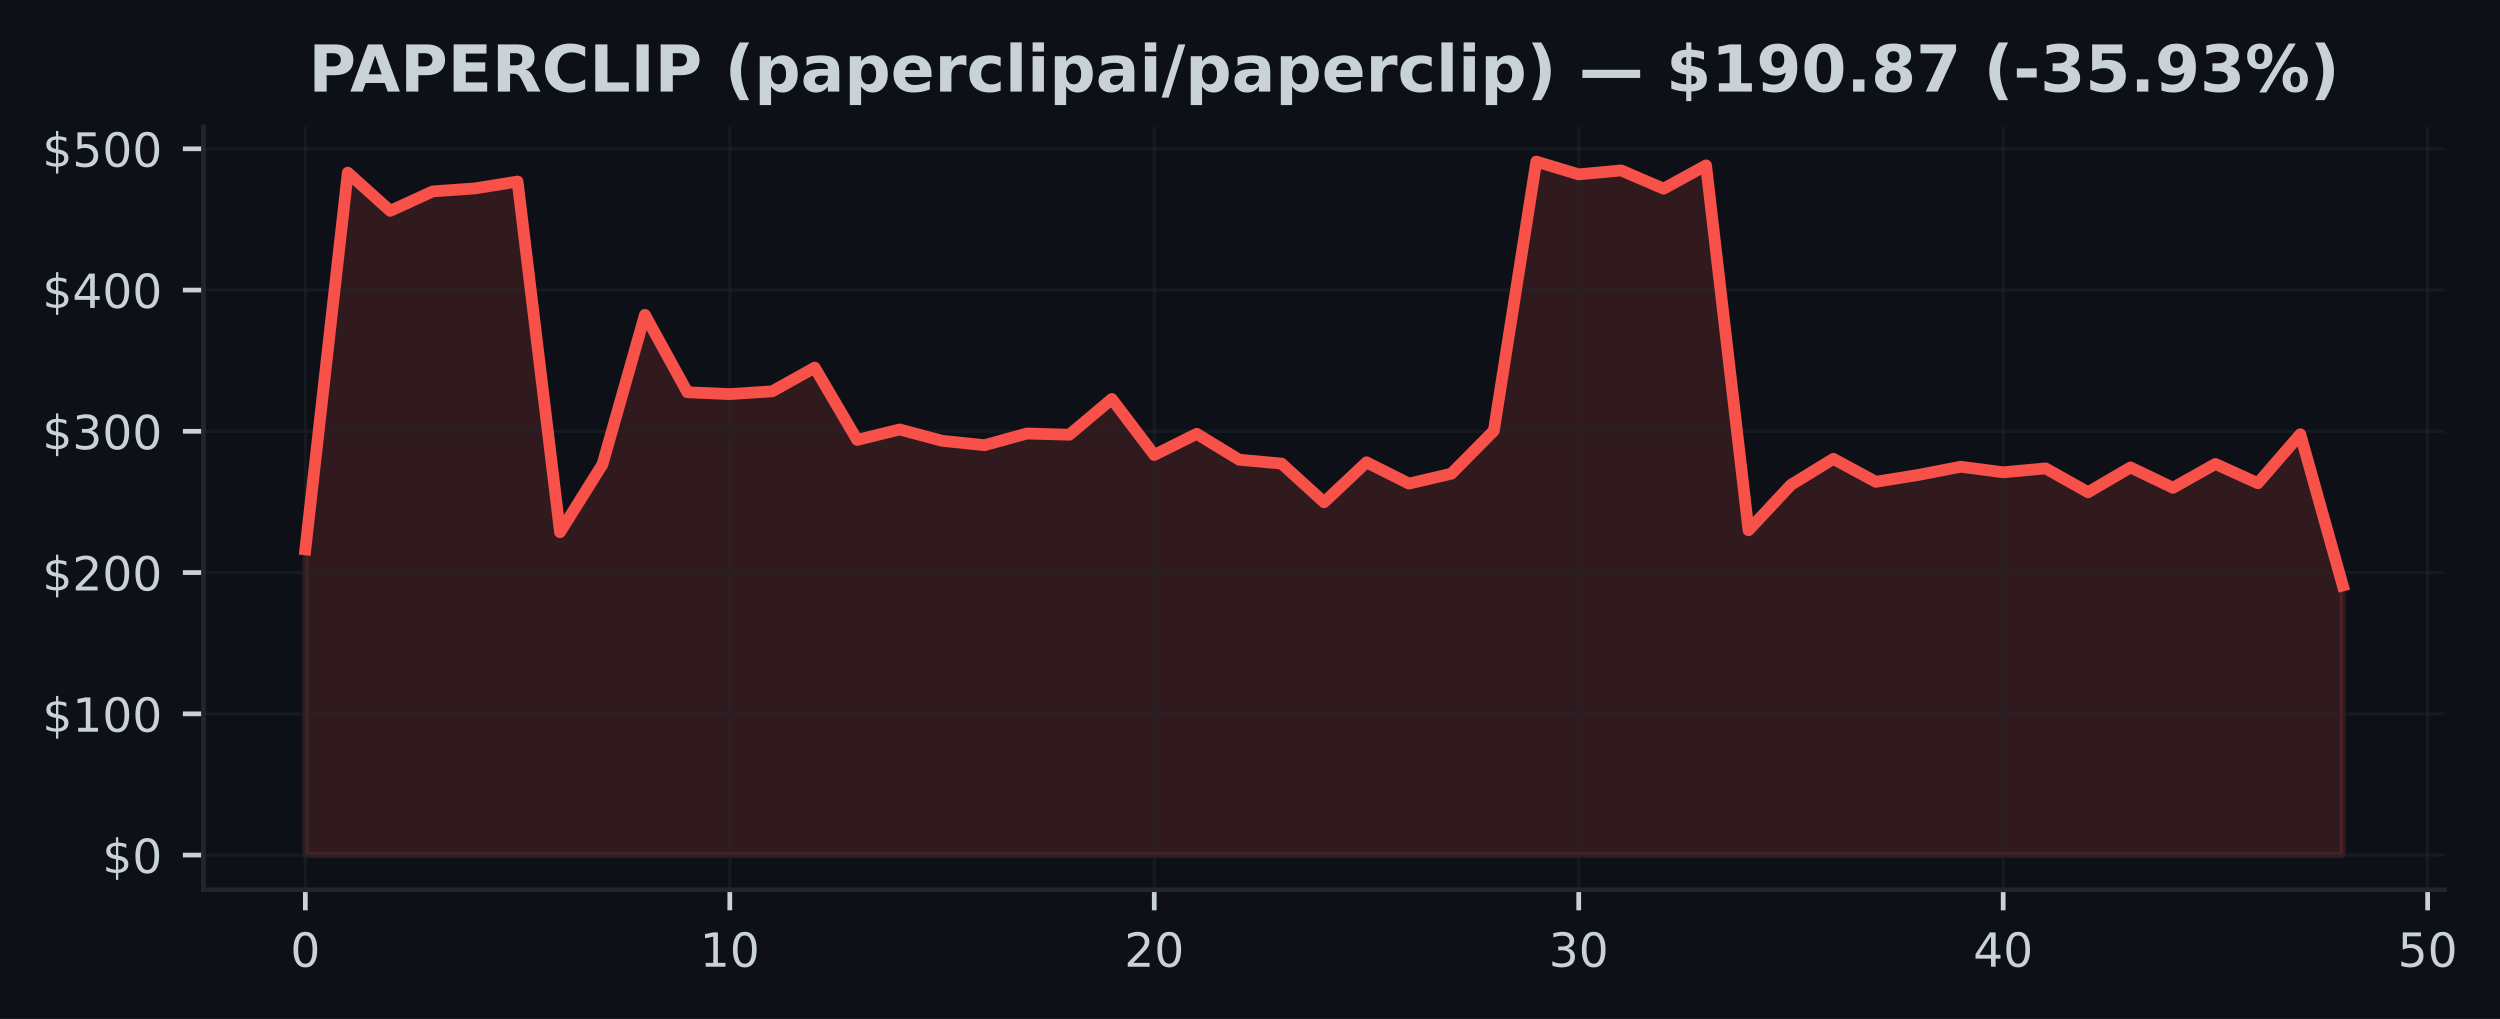
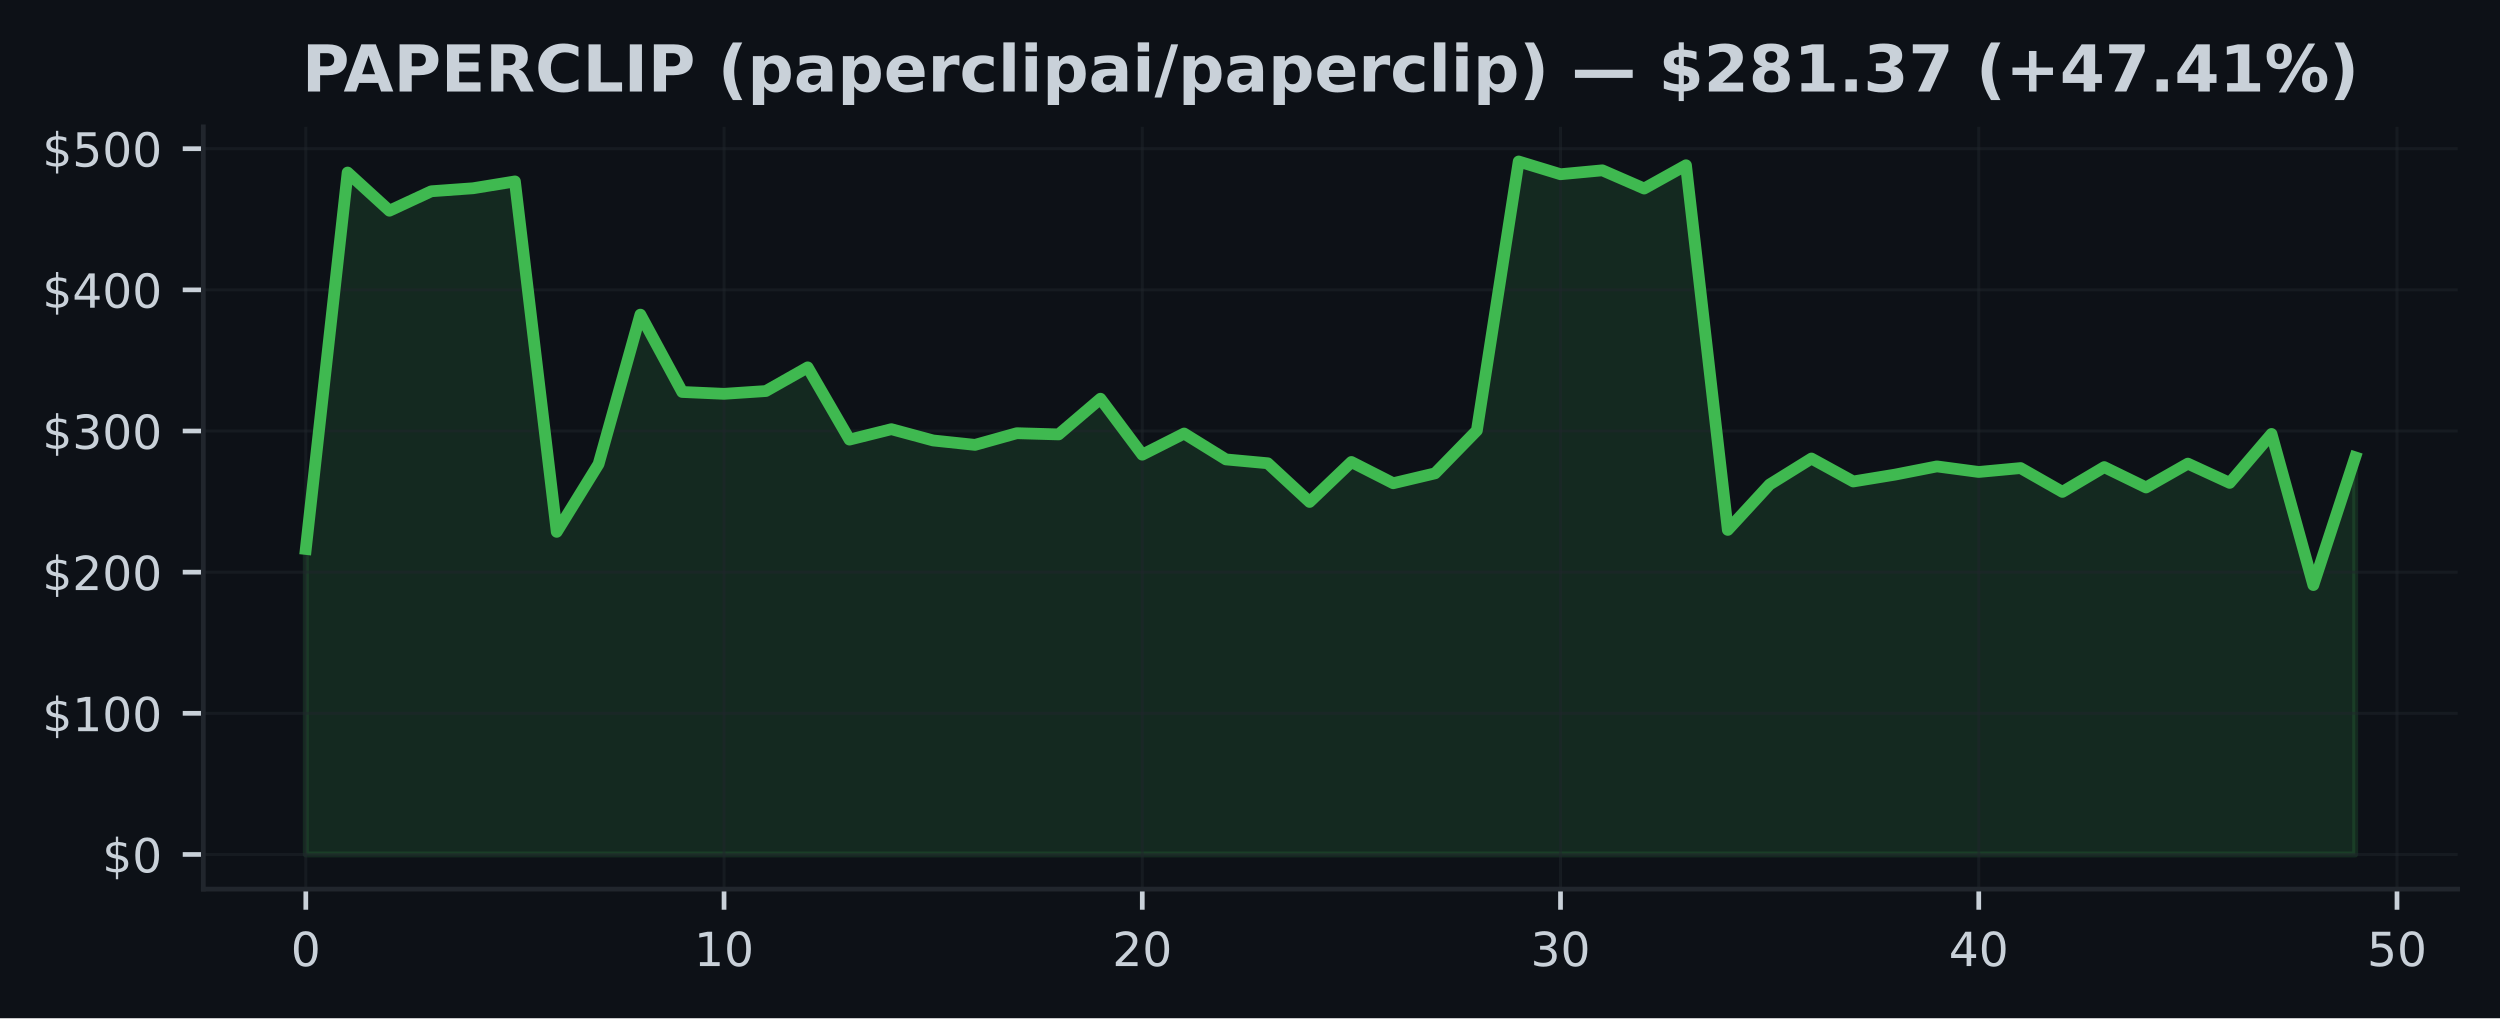
- <svg xmlns="http://www.w3.org/2000/svg" xmlns:xlink="http://www.w3.org/1999/xlink" width="424.613pt" height="173.061pt" viewBox="0 0 424.613 173.061" version="1.1">
+ <svg xmlns="http://www.w3.org/2000/svg" xmlns:xlink="http://www.w3.org/1999/xlink" width="424.91pt" height="173.061pt" viewBox="0 0 424.91 173.061" version="1.1">
  <defs>
    <style type="text/css">*{stroke-linejoin: round; stroke-linecap: butt}</style>
  </defs>
  <g id="figure_1">
    <g id="patch_1">
-       <path d="M 0 173.061  L 424.613 173.061  L 424.613 0  L 0 0  z " style="fill: #0d1117" />
+       <path d="M 0 173.061  L 424.91 173.061  L 424.91 0  L 0 0  z " style="fill: #0d1117" />
    </g>
    <g id="axes_1">
      <g id="patch_2">
-         <path d="M 34.56 151.118  L 415.206 151.118  L 415.206 21.558  L 34.56 21.558  z " style="fill: #0d1117" />
+         <path d="M 34.56 151.118  L 417.71 151.118  L 417.71 21.558  L 34.56 21.558  z " style="fill: #0d1117" />
      </g>
      <g id="FillBetweenPolyCollection_1">
        <defs>
-           <path id="m966c6025d4" d="M 51.862 -27.832  L 51.862 -79.755  L 59.071 -143.735  L 66.281 -137.248  L 73.49 -140.551  L 80.699 -141.065  L 87.908 -142.226  L 95.117 -82.668  L 102.327 -94.189  L 109.536 -119.583  L 116.745 -106.441  L 123.954 -106.124  L 131.163 -106.599  L 138.373 -110.622  L 145.582 -98.344  L 152.791 -100.117  L 160 -98.197  L 167.209 -97.447  L 174.419 -99.433  L 181.628 -99.227  L 188.837 -105.292  L 196.046 -95.784  L 203.256 -99.378  L 210.465 -94.978  L 217.674 -94.323  L 224.883 -87.749  L 232.092 -94.541  L 239.302 -90.926  L 246.511 -92.61  L 253.72 -99.894  L 260.929 -145.613  L 268.138 -143.447  L 275.348 -144.112  L 282.557 -141.017  L 289.766 -144.97  L 296.975 -82.997  L 304.185 -90.712  L 311.394 -95.129  L 318.603 -91.228  L 325.812 -92.394  L 333.021 -93.79  L 340.231 -92.843  L 347.44 -93.505  L 354.649 -89.457  L 361.858 -93.67  L 369.067 -90.211  L 376.277 -94.26  L 383.486 -90.988  L 390.695 -99.303  L 397.904 -73.623  L 397.904 -27.832  L 397.904 -27.832  L 390.695 -27.832  L 383.486 -27.832  L 376.277 -27.832  L 369.067 -27.832  L 361.858 -27.832  L 354.649 -27.832  L 347.44 -27.832  L 340.231 -27.832  L 333.021 -27.832  L 325.812 -27.832  L 318.603 -27.832  L 311.394 -27.832  L 304.185 -27.832  L 296.975 -27.832  L 289.766 -27.832  L 282.557 -27.832  L 275.348 -27.832  L 268.138 -27.832  L 260.929 -27.832  L 253.72 -27.832  L 246.511 -27.832  L 239.302 -27.832  L 232.092 -27.832  L 224.883 -27.832  L 217.674 -27.832  L 210.465 -27.832  L 203.256 -27.832  L 196.046 -27.832  L 188.837 -27.832  L 181.628 -27.832  L 174.419 -27.832  L 167.209 -27.832  L 160 -27.832  L 152.791 -27.832  L 145.582 -27.832  L 138.373 -27.832  L 131.163 -27.832  L 123.954 -27.832  L 116.745 -27.832  L 109.536 -27.832  L 102.327 -27.832  L 95.117 -27.832  L 87.908 -27.832  L 80.699 -27.832  L 73.49 -27.832  L 66.281 -27.832  L 59.071 -27.832  L 51.862 -27.832  z " style="stroke: #f85149; stroke-opacity: 0.15" />
+           <path id="m4f2804ff7e" d="M 51.976 -27.832  L 51.976 -79.755  L 59.084 -143.735  L 66.193 -137.248  L 73.302 -140.551  L 80.41 -141.065  L 87.519 -142.226  L 94.627 -82.668  L 101.736 -94.189  L 108.844 -119.583  L 115.953 -106.441  L 123.061 -106.124  L 130.17 -106.599  L 137.278 -110.622  L 144.387 -98.344  L 151.495 -100.117  L 158.604 -98.197  L 165.712 -97.447  L 172.821 -99.433  L 179.93 -99.227  L 187.038 -105.292  L 194.147 -95.784  L 201.255 -99.378  L 208.364 -94.978  L 215.472 -94.323  L 222.581 -87.749  L 229.689 -94.541  L 236.798 -90.926  L 243.906 -92.61  L 251.015 -99.894  L 258.123 -145.613  L 265.232 -143.447  L 272.34 -144.112  L 279.449 -141.017  L 286.558 -144.97  L 293.666 -82.997  L 300.775 -90.712  L 307.883 -95.129  L 314.992 -91.228  L 322.1 -92.394  L 329.209 -93.79  L 336.317 -92.843  L 343.426 -93.505  L 350.534 -89.457  L 357.643 -93.67  L 364.751 -90.211  L 371.86 -94.26  L 378.968 -90.988  L 386.077 -99.303  L 393.186 -73.623  L 400.294 -95.335  L 400.294 -27.832  L 400.294 -27.832  L 393.186 -27.832  L 386.077 -27.832  L 378.968 -27.832  L 371.86 -27.832  L 364.751 -27.832  L 357.643 -27.832  L 350.534 -27.832  L 343.426 -27.832  L 336.317 -27.832  L 329.209 -27.832  L 322.1 -27.832  L 314.992 -27.832  L 307.883 -27.832  L 300.775 -27.832  L 293.666 -27.832  L 286.558 -27.832  L 279.449 -27.832  L 272.34 -27.832  L 265.232 -27.832  L 258.123 -27.832  L 251.015 -27.832  L 243.906 -27.832  L 236.798 -27.832  L 229.689 -27.832  L 222.581 -27.832  L 215.472 -27.832  L 208.364 -27.832  L 201.255 -27.832  L 194.147 -27.832  L 187.038 -27.832  L 179.93 -27.832  L 172.821 -27.832  L 165.712 -27.832  L 158.604 -27.832  L 151.495 -27.832  L 144.387 -27.832  L 137.278 -27.832  L 130.17 -27.832  L 123.061 -27.832  L 115.953 -27.832  L 108.844 -27.832  L 101.736 -27.832  L 94.627 -27.832  L 87.519 -27.832  L 80.41 -27.832  L 73.302 -27.832  L 66.193 -27.832  L 59.084 -27.832  L 51.976 -27.832  z " style="stroke: #3fb950; stroke-opacity: 0.15" />
        </defs>
-         <g clip-path="url(#pfb5d129d1a)">
-           <use xlink:href="#m966c6025d4" x="0" y="173.061" style="fill: #f85149; fill-opacity: 0.15; stroke: #f85149; stroke-opacity: 0.15" />
+         <g clip-path="url(#pb2655ed223)">
+           <use xlink:href="#m4f2804ff7e" x="0" y="173.061" style="fill: #3fb950; fill-opacity: 0.15; stroke: #3fb950; stroke-opacity: 0.15" />
        </g>
      </g>
      <g id="matplotlib.axis_1">
        <g id="xtick_1">
          <g id="line2d_1">
-             <path d="M 51.862 151.118  L 51.862 21.558  " clip-path="url(#pfb5d129d1a)" style="fill: none; stroke: #21262d; stroke-opacity: 0.5; stroke-width: 0.5; stroke-linecap: square" />
+             <path d="M 51.976 151.118  L 51.976 21.558  " clip-path="url(#pb2655ed223)" style="fill: none; stroke: #21262d; stroke-opacity: 0.5; stroke-width: 0.5; stroke-linecap: square" />
          </g>
          <g id="line2d_2">
            <defs>
-               <path id="mb75a167c8a" d="M 0 0  L 0 3.5  " style="stroke: #c9d1d9; stroke-width: 0.8" />
+               <path id="m8bf87934ea" d="M 0 0  L 0 3.5  " style="stroke: #c9d1d9; stroke-width: 0.8" />
            </defs>
            <g>
-               <use xlink:href="#mb75a167c8a" x="51.862" y="151.118" style="fill: #c9d1d9; stroke: #c9d1d9; stroke-width: 0.8" />
+               <use xlink:href="#m8bf87934ea" x="51.976" y="151.118" style="fill: #c9d1d9; stroke: #c9d1d9; stroke-width: 0.8" />
            </g>
          </g>
          <g id="text_1">
-             <g style="fill: #c9d1d9" transform="translate(49.31711 164.197) scale(0.08 -0.08)">
+             <g style="fill: #c9d1d9" transform="translate(49.43091 164.197) scale(0.08 -0.08)">
              <defs>
                <path id="DejaVuSans-30" d="M 2034 4250  Q 1547 4250 1301 3770  Q 1056 3291 1056 2328  Q 1056 1369 1301 889  Q 1547 409 2034 409  Q 2525 409 2770 889  Q 3016 1369 3016 2328  Q 3016 3291 2770 3770  Q 2525 4250 2034 4250  z M 2034 4750  Q 2819 4750 3233 4129  Q 3647 3509 3647 2328  Q 3647 1150 3233 529  Q 2819 -91 2034 -91  Q 1250 -91 836 529  Q 422 1150 422 2328  Q 422 3509 836 4129  Q 1250 4750 2034 4750  z " transform="scale(0.015625)" />
              </defs>
              <use xlink:href="#DejaVuSans-30" />
            </g>
          </g>
        </g>
        <g id="xtick_2">
          <g id="line2d_3">
-             <path d="M 123.954 151.118  L 123.954 21.558  " clip-path="url(#pfb5d129d1a)" style="fill: none; stroke: #21262d; stroke-opacity: 0.5; stroke-width: 0.5; stroke-linecap: square" />
+             <path d="M 123.061 151.118  L 123.061 21.558  " clip-path="url(#pb2655ed223)" style="fill: none; stroke: #21262d; stroke-opacity: 0.5; stroke-width: 0.5; stroke-linecap: square" />
          </g>
          <g id="line2d_4">
            <g>
-               <use xlink:href="#mb75a167c8a" x="123.954" y="151.118" style="fill: #c9d1d9; stroke: #c9d1d9; stroke-width: 0.8" />
+               <use xlink:href="#m8bf87934ea" x="123.061" y="151.118" style="fill: #c9d1d9; stroke: #c9d1d9; stroke-width: 0.8" />
            </g>
          </g>
          <g id="text_2">
-             <g style="fill: #c9d1d9" transform="translate(118.8642 164.197) scale(0.08 -0.08)">
+             <g style="fill: #c9d1d9" transform="translate(117.9713 164.197) scale(0.08 -0.08)">
              <defs>
                <path id="DejaVuSans-31" d="M 794 531  L 1825 531  L 1825 4091  L 703 3866  L 703 4441  L 1819 4666  L 2450 4666  L 2450 531  L 3481 531  L 3481 0  L 794 0  L 794 531  z " transform="scale(0.015625)" />
              </defs>
              <use xlink:href="#DejaVuSans-31" />
              <use xlink:href="#DejaVuSans-30" transform="translate(63.62305 0)" />
            </g>
          </g>
        </g>
        <g id="xtick_3">
          <g id="line2d_5">
-             <path d="M 196.046 151.118  L 196.046 21.558  " clip-path="url(#pfb5d129d1a)" style="fill: none; stroke: #21262d; stroke-opacity: 0.5; stroke-width: 0.5; stroke-linecap: square" />
+             <path d="M 194.147 151.118  L 194.147 21.558  " clip-path="url(#pb2655ed223)" style="fill: none; stroke: #21262d; stroke-opacity: 0.5; stroke-width: 0.5; stroke-linecap: square" />
          </g>
          <g id="line2d_6">
            <g>
-               <use xlink:href="#mb75a167c8a" x="196.046" y="151.118" style="fill: #c9d1d9; stroke: #c9d1d9; stroke-width: 0.8" />
+               <use xlink:href="#m8bf87934ea" x="194.147" y="151.118" style="fill: #c9d1d9; stroke: #c9d1d9; stroke-width: 0.8" />
            </g>
          </g>
          <g id="text_3">
-             <g style="fill: #c9d1d9" transform="translate(190.9563 164.197) scale(0.08 -0.08)">
+             <g style="fill: #c9d1d9" transform="translate(189.0566 164.197) scale(0.08 -0.08)">
              <defs>
                <path id="DejaVuSans-32" d="M 1228 531  L 3431 531  L 3431 0  L 469 0  L 469 531  Q 828 903 1448 1529  Q 2069 2156 2228 2338  Q 2531 2678 2651 2914  Q 2772 3150 2772 3378  Q 2772 3750 2511 3984  Q 2250 4219 1831 4219  Q 1534 4219 1204 4116  Q 875 4013 500 3803  L 500 4441  Q 881 4594 1212 4672  Q 1544 4750 1819 4750  Q 2544 4750 2975 4387  Q 3406 4025 3406 3419  Q 3406 3131 3298 2873  Q 3191 2616 2906 2266  Q 2828 2175 2409 1742  Q 1991 1309 1228 531  z " transform="scale(0.015625)" />
              </defs>
              <use xlink:href="#DejaVuSans-32" />
              <use xlink:href="#DejaVuSans-30" transform="translate(63.62305 0)" />
            </g>
          </g>
        </g>
        <g id="xtick_4">
          <g id="line2d_7">
-             <path d="M 268.138 151.118  L 268.138 21.558  " clip-path="url(#pfb5d129d1a)" style="fill: none; stroke: #21262d; stroke-opacity: 0.5; stroke-width: 0.5; stroke-linecap: square" />
+             <path d="M 265.232 151.118  L 265.232 21.558  " clip-path="url(#pb2655ed223)" style="fill: none; stroke: #21262d; stroke-opacity: 0.5; stroke-width: 0.5; stroke-linecap: square" />
          </g>
          <g id="line2d_8">
            <g>
-               <use xlink:href="#mb75a167c8a" x="268.138" y="151.118" style="fill: #c9d1d9; stroke: #c9d1d9; stroke-width: 0.8" />
+               <use xlink:href="#m8bf87934ea" x="265.232" y="151.118" style="fill: #c9d1d9; stroke: #c9d1d9; stroke-width: 0.8" />
            </g>
          </g>
          <g id="text_4">
-             <g style="fill: #c9d1d9" transform="translate(263.0485 164.197) scale(0.08 -0.08)">
+             <g style="fill: #c9d1d9" transform="translate(260.1419 164.197) scale(0.08 -0.08)">
              <defs>
                <path id="DejaVuSans-33" d="M 2597 2516  Q 3050 2419 3304 2112  Q 3559 1806 3559 1356  Q 3559 666 3084 287  Q 2609 -91 1734 -91  Q 1441 -91 1130 -33  Q 819 25 488 141  L 488 750  Q 750 597 1062 519  Q 1375 441 1716 441  Q 2309 441 2620 675  Q 2931 909 2931 1356  Q 2931 1769 2642 2001  Q 2353 2234 1838 2234  L 1294 2234  L 1294 2753  L 1863 2753  Q 2328 2753 2575 2939  Q 2822 3125 2822 3475  Q 2822 3834 2567 4026  Q 2313 4219 1838 4219  Q 1578 4219 1281 4162  Q 984 4106 628 3988  L 628 4550  Q 988 4650 1302 4700  Q 1616 4750 1894 4750  Q 2613 4750 3031 4423  Q 3450 4097 3450 3541  Q 3450 3153 3228 2886  Q 3006 2619 2597 2516  z " transform="scale(0.015625)" />
              </defs>
              <use xlink:href="#DejaVuSans-33" />
              <use xlink:href="#DejaVuSans-30" transform="translate(63.62305 0)" />
            </g>
          </g>
        </g>
        <g id="xtick_5">
          <g id="line2d_9">
-             <path d="M 340.231 151.118  L 340.231 21.558  " clip-path="url(#pfb5d129d1a)" style="fill: none; stroke: #21262d; stroke-opacity: 0.5; stroke-width: 0.5; stroke-linecap: square" />
+             <path d="M 336.317 151.118  L 336.317 21.558  " clip-path="url(#pb2655ed223)" style="fill: none; stroke: #21262d; stroke-opacity: 0.5; stroke-width: 0.5; stroke-linecap: square" />
          </g>
          <g id="line2d_10">
            <g>
-               <use xlink:href="#mb75a167c8a" x="340.231" y="151.118" style="fill: #c9d1d9; stroke: #c9d1d9; stroke-width: 0.8" />
+               <use xlink:href="#m8bf87934ea" x="336.317" y="151.118" style="fill: #c9d1d9; stroke: #c9d1d9; stroke-width: 0.8" />
            </g>
          </g>
          <g id="text_5">
-             <g style="fill: #c9d1d9" transform="translate(335.1406 164.197) scale(0.08 -0.08)">
+             <g style="fill: #c9d1d9" transform="translate(331.2273 164.197) scale(0.08 -0.08)">
              <defs>
                <path id="DejaVuSans-34" d="M 2419 4116  L 825 1625  L 2419 1625  L 2419 4116  z M 2253 4666  L 3047 4666  L 3047 1625  L 3713 1625  L 3713 1100  L 3047 1100  L 3047 0  L 2419 0  L 2419 1100  L 313 1100  L 313 1709  L 2253 4666  z " transform="scale(0.015625)" />
              </defs>
              <use xlink:href="#DejaVuSans-34" />
              <use xlink:href="#DejaVuSans-30" transform="translate(63.62305 0)" />
            </g>
          </g>
        </g>
        <g id="xtick_6">
          <g id="line2d_11">
-             <path d="M 412.323 151.118  L 412.323 21.558  " clip-path="url(#pfb5d129d1a)" style="fill: none; stroke: #21262d; stroke-opacity: 0.5; stroke-width: 0.5; stroke-linecap: square" />
+             <path d="M 407.403 151.118  L 407.403 21.558  " clip-path="url(#pb2655ed223)" style="fill: none; stroke: #21262d; stroke-opacity: 0.5; stroke-width: 0.5; stroke-linecap: square" />
          </g>
          <g id="line2d_12">
            <g>
-               <use xlink:href="#mb75a167c8a" x="412.323" y="151.118" style="fill: #c9d1d9; stroke: #c9d1d9; stroke-width: 0.8" />
+               <use xlink:href="#m8bf87934ea" x="407.403" y="151.118" style="fill: #c9d1d9; stroke: #c9d1d9; stroke-width: 0.8" />
            </g>
          </g>
          <g id="text_6">
-             <g style="fill: #c9d1d9" transform="translate(407.2327 164.197) scale(0.08 -0.08)">
+             <g style="fill: #c9d1d9" transform="translate(402.3126 164.197) scale(0.08 -0.08)">
              <defs>
                <path id="DejaVuSans-35" d="M 691 4666  L 3169 4666  L 3169 4134  L 1269 4134  L 1269 2991  Q 1406 3038 1543 3061  Q 1681 3084 1819 3084  Q 2600 3084 3056 2656  Q 3513 2228 3513 1497  Q 3513 744 3044 326  Q 2575 -91 1722 -91  Q 1428 -91 1123 -41  Q 819 9 494 109  L 494 744  Q 775 591 1075 516  Q 1375 441 1709 441  Q 2250 441 2565 725  Q 2881 1009 2881 1497  Q 2881 1984 2565 2268  Q 2250 2553 1709 2553  Q 1456 2553 1204 2497  Q 953 2441 691 2322  L 691 4666  z " transform="scale(0.015625)" />
              </defs>
              <use xlink:href="#DejaVuSans-35" />
              <use xlink:href="#DejaVuSans-30" transform="translate(63.62305 0)" />
            </g>
          </g>
        </g>
      </g>
      <g id="matplotlib.axis_2">
        <g id="ytick_1">
          <g id="line2d_13">
-             <path d="M 34.56 145.229  L 415.206 145.229  " clip-path="url(#pfb5d129d1a)" style="fill: none; stroke: #21262d; stroke-opacity: 0.5; stroke-width: 0.5; stroke-linecap: square" />
+             <path d="M 34.56 145.229  L 417.71 145.229  " clip-path="url(#pb2655ed223)" style="fill: none; stroke: #21262d; stroke-opacity: 0.5; stroke-width: 0.5; stroke-linecap: square" />
          </g>
          <g id="line2d_14">
            <defs>
-               <path id="m96ee3c5d6a" d="M 0 0  L -3.5 0  " style="stroke: #c9d1d9; stroke-width: 0.8" />
+               <path id="m2e1b222f80" d="M 0 0  L -3.5 0  " style="stroke: #c9d1d9; stroke-width: 0.8" />
            </defs>
            <g>
-               <use xlink:href="#m96ee3c5d6a" x="34.56" y="145.229" style="fill: #c9d1d9; stroke: #c9d1d9; stroke-width: 0.8" />
+               <use xlink:href="#m2e1b222f80" x="34.56" y="145.229" style="fill: #c9d1d9; stroke: #c9d1d9; stroke-width: 0.8" />
            </g>
          </g>
          <g id="text_7">
            <g style="fill: #c9d1d9" transform="translate(17.38 148.2686) scale(0.08 -0.08)">
              <defs>
                <path id="DejaVuSans-24" d="M 2163 -941  L 1850 -941  L 1847 0  Q 1519 6 1191 76  Q 863 147 531 288  L 531 850  Q 850 650 1176 548  Q 1503 447 1850 444  L 1850 1869  Q 1159 1981 845 2250  Q 531 2519 531 2988  Q 531 3497 872 3790  Q 1213 4084 1850 4128  L 1850 4863  L 2163 4863  L 2163 4138  Q 2453 4125 2725 4076  Q 2997 4028 3256 3944  L 3256 3397  Q 2997 3528 2723 3600  Q 2450 3672 2163 3684  L 2163 2350  Q 2872 2241 3206 1959  Q 3541 1678 3541 1191  Q 3541 663 3186 358  Q 2831 53 2163 6  L 2163 -941  z M 1850 2406  L 1850 3688  Q 1488 3647 1297 3481  Q 1106 3316 1106 3041  Q 1106 2772 1282 2622  Q 1459 2472 1850 2406  z M 2163 1806  L 2163 453  Q 2559 506 2761 678  Q 2963 850 2963 1131  Q 2963 1406 2770 1568  Q 2578 1731 2163 1806  z " transform="scale(0.015625)" />
              </defs>
              <use xlink:href="#DejaVuSans-24" />
              <use xlink:href="#DejaVuSans-30" transform="translate(63.62305 0)" />
            </g>
          </g>
        </g>
        <g id="ytick_2">
          <g id="line2d_15">
-             <path d="M 34.56 121.238  L 415.206 121.238  " clip-path="url(#pfb5d129d1a)" style="fill: none; stroke: #21262d; stroke-opacity: 0.5; stroke-width: 0.5; stroke-linecap: square" />
+             <path d="M 34.56 121.238  L 417.71 121.238  " clip-path="url(#pb2655ed223)" style="fill: none; stroke: #21262d; stroke-opacity: 0.5; stroke-width: 0.5; stroke-linecap: square" />
          </g>
          <g id="line2d_16">
            <g>
-               <use xlink:href="#m96ee3c5d6a" x="34.56" y="121.238" style="fill: #c9d1d9; stroke: #c9d1d9; stroke-width: 0.8" />
+               <use xlink:href="#m2e1b222f80" x="34.56" y="121.238" style="fill: #c9d1d9; stroke: #c9d1d9; stroke-width: 0.8" />
            </g>
          </g>
          <g id="text_8">
            <g style="fill: #c9d1d9" transform="translate(7.2 124.2775) scale(0.08 -0.08)">
              <use xlink:href="#DejaVuSans-24" />
              <use xlink:href="#DejaVuSans-31" transform="translate(63.62305 0)" />
              <use xlink:href="#DejaVuSans-30" transform="translate(127.2461 0)" />
              <use xlink:href="#DejaVuSans-30" transform="translate(190.8691 0)" />
            </g>
          </g>
        </g>
        <g id="ytick_3">
          <g id="line2d_17">
-             <path d="M 34.56 97.247  L 415.206 97.247  " clip-path="url(#pfb5d129d1a)" style="fill: none; stroke: #21262d; stroke-opacity: 0.5; stroke-width: 0.5; stroke-linecap: square" />
+             <path d="M 34.56 97.247  L 417.71 97.247  " clip-path="url(#pb2655ed223)" style="fill: none; stroke: #21262d; stroke-opacity: 0.5; stroke-width: 0.5; stroke-linecap: square" />
          </g>
          <g id="line2d_18">
            <g>
-               <use xlink:href="#m96ee3c5d6a" x="34.56" y="97.247" style="fill: #c9d1d9; stroke: #c9d1d9; stroke-width: 0.8" />
+               <use xlink:href="#m2e1b222f80" x="34.56" y="97.247" style="fill: #c9d1d9; stroke: #c9d1d9; stroke-width: 0.8" />
            </g>
          </g>
          <g id="text_9">
            <g style="fill: #c9d1d9" transform="translate(7.2 100.2864) scale(0.08 -0.08)">
              <use xlink:href="#DejaVuSans-24" />
              <use xlink:href="#DejaVuSans-32" transform="translate(63.62305 0)" />
              <use xlink:href="#DejaVuSans-30" transform="translate(127.2461 0)" />
              <use xlink:href="#DejaVuSans-30" transform="translate(190.8691 0)" />
            </g>
          </g>
        </g>
        <g id="ytick_4">
          <g id="line2d_19">
-             <path d="M 34.56 73.256  L 415.206 73.256  " clip-path="url(#pfb5d129d1a)" style="fill: none; stroke: #21262d; stroke-opacity: 0.5; stroke-width: 0.5; stroke-linecap: square" />
+             <path d="M 34.56 73.256  L 417.71 73.256  " clip-path="url(#pb2655ed223)" style="fill: none; stroke: #21262d; stroke-opacity: 0.5; stroke-width: 0.5; stroke-linecap: square" />
          </g>
          <g id="line2d_20">
            <g>
-               <use xlink:href="#m96ee3c5d6a" x="34.56" y="73.256" style="fill: #c9d1d9; stroke: #c9d1d9; stroke-width: 0.8" />
+               <use xlink:href="#m2e1b222f80" x="34.56" y="73.256" style="fill: #c9d1d9; stroke: #c9d1d9; stroke-width: 0.8" />
            </g>
          </g>
          <g id="text_10">
            <g style="fill: #c9d1d9" transform="translate(7.2 76.29532) scale(0.08 -0.08)">
              <use xlink:href="#DejaVuSans-24" />
              <use xlink:href="#DejaVuSans-33" transform="translate(63.62305 0)" />
              <use xlink:href="#DejaVuSans-30" transform="translate(127.2461 0)" />
              <use xlink:href="#DejaVuSans-30" transform="translate(190.8691 0)" />
            </g>
          </g>
        </g>
        <g id="ytick_5">
          <g id="line2d_21">
-             <path d="M 34.56 49.265  L 415.206 49.265  " clip-path="url(#pfb5d129d1a)" style="fill: none; stroke: #21262d; stroke-opacity: 0.5; stroke-width: 0.5; stroke-linecap: square" />
+             <path d="M 34.56 49.265  L 417.71 49.265  " clip-path="url(#pb2655ed223)" style="fill: none; stroke: #21262d; stroke-opacity: 0.5; stroke-width: 0.5; stroke-linecap: square" />
          </g>
          <g id="line2d_22">
            <g>
-               <use xlink:href="#m96ee3c5d6a" x="34.56" y="49.265" style="fill: #c9d1d9; stroke: #c9d1d9; stroke-width: 0.8" />
+               <use xlink:href="#m2e1b222f80" x="34.56" y="49.265" style="fill: #c9d1d9; stroke: #c9d1d9; stroke-width: 0.8" />
            </g>
          </g>
          <g id="text_11">
            <g style="fill: #c9d1d9" transform="translate(7.2 52.30424) scale(0.08 -0.08)">
              <use xlink:href="#DejaVuSans-24" />
              <use xlink:href="#DejaVuSans-34" transform="translate(63.62305 0)" />
              <use xlink:href="#DejaVuSans-30" transform="translate(127.2461 0)" />
              <use xlink:href="#DejaVuSans-30" transform="translate(190.8691 0)" />
            </g>
          </g>
        </g>
        <g id="ytick_6">
          <g id="line2d_23">
-             <path d="M 34.56 25.274  L 415.206 25.274  " clip-path="url(#pfb5d129d1a)" style="fill: none; stroke: #21262d; stroke-opacity: 0.5; stroke-width: 0.5; stroke-linecap: square" />
+             <path d="M 34.56 25.274  L 417.71 25.274  " clip-path="url(#pb2655ed223)" style="fill: none; stroke: #21262d; stroke-opacity: 0.5; stroke-width: 0.5; stroke-linecap: square" />
          </g>
          <g id="line2d_24">
            <g>
-               <use xlink:href="#m96ee3c5d6a" x="34.56" y="25.274" style="fill: #c9d1d9; stroke: #c9d1d9; stroke-width: 0.8" />
+               <use xlink:href="#m2e1b222f80" x="34.56" y="25.274" style="fill: #c9d1d9; stroke: #c9d1d9; stroke-width: 0.8" />
            </g>
          </g>
          <g id="text_12">
            <g style="fill: #c9d1d9" transform="translate(7.2 28.31315) scale(0.08 -0.08)">
              <use xlink:href="#DejaVuSans-24" />
              <use xlink:href="#DejaVuSans-35" transform="translate(63.62305 0)" />
              <use xlink:href="#DejaVuSans-30" transform="translate(127.2461 0)" />
              <use xlink:href="#DejaVuSans-30" transform="translate(190.8691 0)" />
            </g>
          </g>
        </g>
      </g>
      <g id="line2d_25">
-         <path d="M 51.862 93.305  L 59.071 29.326  L 66.281 35.813  L 73.49 32.509  L 80.699 31.996  L 87.908 30.835  L 95.117 90.393  L 102.327 78.872  L 109.536 53.478  L 116.745 66.62  L 123.954 66.937  L 131.163 66.462  L 138.373 62.438  L 145.582 74.717  L 152.791 72.944  L 160 74.863  L 167.209 75.614  L 174.419 73.628  L 181.628 73.834  L 188.837 67.769  L 196.046 77.277  L 203.256 73.683  L 210.465 78.083  L 217.674 78.738  L 224.883 85.311  L 232.092 78.52  L 239.302 82.135  L 246.511 80.451  L 253.72 73.167  L 260.929 27.447  L 268.138 29.614  L 275.348 28.949  L 282.557 32.044  L 289.766 28.09  L 296.975 90.064  L 304.185 82.349  L 311.394 77.932  L 318.603 81.833  L 325.812 80.667  L 333.021 79.271  L 340.231 80.218  L 347.44 79.556  L 354.649 83.603  L 361.858 79.39  L 369.067 82.85  L 376.277 78.8  L 383.486 82.073  L 390.695 73.757  L 397.904 99.437  " clip-path="url(#pfb5d129d1a)" style="fill: none; stroke: #f85149; stroke-width: 2; stroke-linecap: square" />
+         <path d="M 51.976 93.305  L 59.084 29.326  L 66.193 35.813  L 73.302 32.509  L 80.41 31.996  L 87.519 30.835  L 94.627 90.393  L 101.736 78.872  L 108.844 53.478  L 115.953 66.62  L 123.061 66.937  L 130.17 66.462  L 137.278 62.438  L 144.387 74.717  L 151.495 72.944  L 158.604 74.863  L 165.712 75.614  L 172.821 73.628  L 179.93 73.834  L 187.038 67.769  L 194.147 77.277  L 201.255 73.683  L 208.364 78.083  L 215.472 78.738  L 222.581 85.311  L 229.689 78.52  L 236.798 82.135  L 243.906 80.451  L 251.015 73.167  L 258.123 27.447  L 265.232 29.614  L 272.34 28.949  L 279.449 32.044  L 286.558 28.09  L 293.666 90.064  L 300.775 82.349  L 307.883 77.932  L 314.992 81.833  L 322.1 80.667  L 329.209 79.271  L 336.317 80.218  L 343.426 79.556  L 350.534 83.603  L 357.643 79.39  L 364.751 82.85  L 371.86 78.8  L 378.968 82.073  L 386.077 73.757  L 393.186 99.437  L 400.294 77.725  " clip-path="url(#pb2655ed223)" style="fill: none; stroke: #3fb950; stroke-width: 2; stroke-linecap: square" />
      </g>
      <g id="patch_3">
        <path d="M 34.56 151.118  L 34.56 21.558  " style="fill: none; stroke: #21262d; stroke-width: 0.8; stroke-linejoin: miter; stroke-linecap: square" />
      </g>
      <g id="patch_4">
-         <path d="M 34.56 151.118  L 415.206 151.118  " style="fill: none; stroke: #21262d; stroke-width: 0.8; stroke-linejoin: miter; stroke-linecap: square" />
+         <path d="M 34.56 151.118  L 417.71 151.118  " style="fill: none; stroke: #21262d; stroke-width: 0.8; stroke-linejoin: miter; stroke-linecap: square" />
      </g>
      <g id="text_13">
-         <g style="fill: #c9d1d9" transform="translate(52.40318 15.55828) scale(0.11 -0.11)">
+         <g style="fill: #c9d1d9" transform="translate(51.32867 15.55828) scale(0.11 -0.11)">
          <defs>
            <path id="DejaVuSans-Bold-50" d="M 588 4666  L 2584 4666  Q 3475 4666 3951 4270  Q 4428 3875 4428 3144  Q 4428 2409 3951 2014  Q 3475 1619 2584 1619  L 1791 1619  L 1791 0  L 588 0  L 588 4666  z M 1791 3794  L 1791 2491  L 2456 2491  Q 2806 2491 2997 2661  Q 3188 2831 3188 3144  Q 3188 3456 2997 3625  Q 2806 3794 2456 3794  L 1791 3794  z " transform="scale(0.015625)" />
            <path id="DejaVuSans-Bold-41" d="M 3419 850  L 1538 850  L 1241 0  L 31 0  L 1759 4666  L 3194 4666  L 4922 0  L 3713 0  L 3419 850  z M 1838 1716  L 3116 1716  L 2478 3572  L 1838 1716  z " transform="scale(0.015625)" />
            <path id="DejaVuSans-Bold-45" d="M 588 4666  L 3834 4666  L 3834 3756  L 1791 3756  L 1791 2888  L 3713 2888  L 3713 1978  L 1791 1978  L 1791 909  L 3903 909  L 3903 0  L 588 0  L 588 4666  z " transform="scale(0.015625)" />
            <path id="DejaVuSans-Bold-52" d="M 2297 2597  Q 2675 2597 2839 2737  Q 3003 2878 3003 3200  Q 3003 3519 2839 3656  Q 2675 3794 2297 3794  L 1791 3794  L 1791 2597  L 2297 2597  z M 1791 1766  L 1791 0  L 588 0  L 588 4666  L 2425 4666  Q 3347 4666 3776 4356  Q 4206 4047 4206 3378  Q 4206 2916 3982 2619  Q 3759 2322 3309 2181  Q 3556 2125 3751 1926  Q 3947 1728 4147 1325  L 4800 0  L 3519 0  L 2950 1159  Q 2778 1509 2601 1637  Q 2425 1766 2131 1766  L 1791 1766  z " transform="scale(0.015625)" />
            <path id="DejaVuSans-Bold-43" d="M 4288 256  Q 3956 84 3597 -3  Q 3238 -91 2847 -91  Q 1681 -91 1000 561  Q 319 1213 319 2328  Q 319 3447 1000 4098  Q 1681 4750 2847 4750  Q 3238 4750 3597 4662  Q 3956 4575 4288 4403  L 4288 3438  Q 3953 3666 3628 3772  Q 3303 3878 2944 3878  Q 2300 3878 1931 3465  Q 1563 3053 1563 2328  Q 1563 1606 1931 1193  Q 2300 781 2944 781  Q 3303 781 3628 887  Q 3953 994 4288 1222  L 4288 256  z " transform="scale(0.015625)" />
            <path id="DejaVuSans-Bold-4c" d="M 588 4666  L 1791 4666  L 1791 909  L 3903 909  L 3903 0  L 588 0  L 588 4666  z " transform="scale(0.015625)" />
            <path id="DejaVuSans-Bold-49" d="M 588 4666  L 1791 4666  L 1791 0  L 588 0  L 588 4666  z " transform="scale(0.015625)" />
            <path id="DejaVuSans-Bold-20" transform="scale(0.015625)" />
            <path id="DejaVuSans-Bold-28" d="M 2413 -844  L 1484 -844  Q 1006 -72 778 623  Q 550 1319 550 2003  Q 550 2688 779 3389  Q 1009 4091 1484 4856  L 2413 4856  Q 2013 4116 1813 3408  Q 1613 2700 1613 2009  Q 1613 1319 1811 609  Q 2009 -100 2413 -844  z " transform="scale(0.015625)" />
            <path id="DejaVuSans-Bold-70" d="M 1656 506  L 1656 -1331  L 538 -1331  L 538 3500  L 1656 3500  L 1656 2988  Q 1888 3294 2169 3439  Q 2450 3584 2816 3584  Q 3463 3584 3878 3070  Q 4294 2556 4294 1747  Q 4294 938 3878 423  Q 3463 -91 2816 -91  Q 2450 -91 2169 54  Q 1888 200 1656 506  z M 2400 2772  Q 2041 2772 1848 2508  Q 1656 2244 1656 1747  Q 1656 1250 1848 986  Q 2041 722 2400 722  Q 2759 722 2948 984  Q 3138 1247 3138 1747  Q 3138 2247 2948 2509  Q 2759 2772 2400 2772  z " transform="scale(0.015625)" />
            <path id="DejaVuSans-Bold-61" d="M 2106 1575  Q 1756 1575 1579 1456  Q 1403 1338 1403 1106  Q 1403 894 1545 773  Q 1688 653 1941 653  Q 2256 653 2472 879  Q 2688 1106 2688 1447  L 2688 1575  L 2106 1575  z M 3816 1997  L 3816 0  L 2688 0  L 2688 519  Q 2463 200 2181 54  Q 1900 -91 1497 -91  Q 953 -91 614 226  Q 275 544 275 1050  Q 275 1666 698 1953  Q 1122 2241 2028 2241  L 2688 2241  L 2688 2328  Q 2688 2594 2478 2717  Q 2269 2841 1825 2841  Q 1466 2841 1156 2769  Q 847 2697 581 2553  L 581 3406  Q 941 3494 1303 3539  Q 1666 3584 2028 3584  Q 2975 3584 3395 3211  Q 3816 2838 3816 1997  z " transform="scale(0.015625)" />
            <path id="DejaVuSans-Bold-65" d="M 4031 1759  L 4031 1441  L 1416 1441  Q 1456 1047 1700 850  Q 1944 653 2381 653  Q 2734 653 3104 758  Q 3475 863 3866 1075  L 3866 213  Q 3469 63 3072 -14  Q 2675 -91 2278 -91  Q 1328 -91 801 392  Q 275 875 275 1747  Q 275 2603 792 3093  Q 1309 3584 2216 3584  Q 3041 3584 3536 3087  Q 4031 2591 4031 1759  z M 2881 2131  Q 2881 2450 2695 2645  Q 2509 2841 2209 2841  Q 1884 2841 1681 2658  Q 1478 2475 1428 2131  L 2881 2131  z " transform="scale(0.015625)" />
            <path id="DejaVuSans-Bold-72" d="M 3138 2547  Q 2991 2616 2845 2648  Q 2700 2681 2553 2681  Q 2122 2681 1889 2404  Q 1656 2128 1656 1613  L 1656 0  L 538 0  L 538 3500  L 1656 3500  L 1656 2925  Q 1872 3269 2151 3426  Q 2431 3584 2822 3584  Q 2878 3584 2943 3579  Q 3009 3575 3134 3559  L 3138 2547  z " transform="scale(0.015625)" />
            <path id="DejaVuSans-Bold-63" d="M 3366 3391  L 3366 2478  Q 3138 2634 2908 2709  Q 2678 2784 2431 2784  Q 1963 2784 1702 2511  Q 1441 2238 1441 1747  Q 1441 1256 1702 982  Q 1963 709 2431 709  Q 2694 709 2930 787  Q 3166 866 3366 1019  L 3366 103  Q 3103 6 2833 -42  Q 2563 -91 2291 -91  Q 1344 -91 809 395  Q 275 881 275 1747  Q 275 2613 809 3098  Q 1344 3584 2291 3584  Q 2566 3584 2833 3536  Q 3100 3488 3366 3391  z " transform="scale(0.015625)" />
            <path id="DejaVuSans-Bold-6c" d="M 538 4863  L 1656 4863  L 1656 0  L 538 0  L 538 4863  z " transform="scale(0.015625)" />
            <path id="DejaVuSans-Bold-69" d="M 538 3500  L 1656 3500  L 1656 0  L 538 0  L 538 3500  z M 538 4863  L 1656 4863  L 1656 3950  L 538 3950  L 538 4863  z " transform="scale(0.015625)" />
            <path id="DejaVuSans-Bold-2f" d="M 1644 4666  L 2338 4666  L 691 -594  L 0 -594  L 1644 4666  z " transform="scale(0.015625)" />
            <path id="DejaVuSans-Bold-29" d="M 513 -844  Q 913 -100 1113 609  Q 1313 1319 1313 2009  Q 1313 2700 1113 3408  Q 913 4116 513 4856  L 1441 4856  Q 1916 4091 2145 3389  Q 2375 2688 2375 2003  Q 2375 1319 2147 623  Q 1919 -72 1441 -844  L 513 -844  z " transform="scale(0.015625)" />
            <path id="DejaVuSans-Bold-2014" d="M 344 2156  L 6056 2156  L 6056 1350  L 344 1350  L 344 2156  z " transform="scale(0.015625)" />
            <path id="DejaVuSans-Bold-24" d="M 2484 -941  L 1978 -941  L 1975 0  Q 1584 16 1218 87  Q 853 159 506 288  L 506 1106  Q 866 922 1233 823  Q 1600 725 1978 713  L 1978 1684  L 1875 1703  Q 1128 1834 814 2115  Q 500 2397 500 2925  Q 500 3484 883 3798  Q 1266 4113 1975 4141  L 1978 4863  L 2484 4863  L 2484 4153  Q 2797 4128 3109 4075  Q 3422 4022 3738 3938  L 3738 3144  Q 3425 3275 3112 3348  Q 2800 3422 2484 3438  L 2484 2541  L 2584 2522  Q 3378 2397 3698 2105  Q 4019 1813 4019 1241  Q 4019 666 3637 358  Q 3256 50 2484 6  L 2484 -941  z M 1978 2613  L 1978 3428  Q 1756 3416 1623 3308  Q 1491 3200 1491 3034  Q 1491 2850 1612 2745  Q 1734 2641 1978 2613  z M 2484 1594  L 2484 725  Q 2756 728 2892 831  Q 3028 934 3028 1141  Q 3028 1353 2903 1458  Q 2778 1563 2484 1594  z " transform="scale(0.015625)" />
+             <path id="DejaVuSans-Bold-32" d="M 1844 884  L 3897 884  L 3897 0  L 506 0  L 506 884  L 2209 2388  Q 2438 2594 2547 2791  Q 2656 2988 2656 3200  Q 2656 3528 2436 3728  Q 2216 3928 1850 3928  Q 1569 3928 1234 3808  Q 900 3688 519 3450  L 519 4475  Q 925 4609 1322 4679  Q 1719 4750 2100 4750  Q 2938 4750 3402 4381  Q 3866 4013 3866 3353  Q 3866 2972 3669 2642  Q 3472 2313 2841 1759  L 1844 884  z " transform="scale(0.015625)" />
+             <path id="DejaVuSans-Bold-38" d="M 2228 2088  Q 1891 2088 1709 1903  Q 1528 1719 1528 1375  Q 1528 1031 1709 848  Q 1891 666 2228 666  Q 2563 666 2741 848  Q 2919 1031 2919 1375  Q 2919 1722 2741 1905  Q 2563 2088 2228 2088  z M 1350 2484  Q 925 2613 709 2878  Q 494 3144 494 3541  Q 494 4131 934 4440  Q 1375 4750 2228 4750  Q 3075 4750 3515 4442  Q 3956 4134 3956 3541  Q 3956 3144 3739 2878  Q 3522 2613 3097 2484  Q 3572 2353 3814 2058  Q 4056 1763 4056 1313  Q 4056 619 3595 264  Q 3134 -91 2228 -91  Q 1319 -91 855 264  Q 391 619 391 1313  Q 391 1763 633 2058  Q 875 2353 1350 2484  z M 1631 3419  Q 1631 3141 1786 2991  Q 1941 2841 2228 2841  Q 2509 2841 2662 2991  Q 2816 3141 2816 3419  Q 2816 3697 2662 3845  Q 2509 3994 2228 3994  Q 1941 3994 1786 3844  Q 1631 3694 1631 3419  z " transform="scale(0.015625)" />
            <path id="DejaVuSans-Bold-31" d="M 750 831  L 1813 831  L 1813 3847  L 722 3622  L 722 4441  L 1806 4666  L 2950 4666  L 2950 831  L 4013 831  L 4013 0  L 750 0  L 750 831  z " transform="scale(0.015625)" />
-             <path id="DejaVuSans-Bold-39" d="M 641 103  L 641 966  Q 928 831 1190 764  Q 1453 697 1709 697  Q 2247 697 2547 995  Q 2847 1294 2900 1881  Q 2688 1725 2447 1647  Q 2206 1569 1925 1569  Q 1209 1569 770 1986  Q 331 2403 331 3084  Q 331 3838 820 4291  Q 1309 4744 2131 4744  Q 3044 4744 3544 4128  Q 4044 3513 4044 2388  Q 4044 1231 3459 570  Q 2875 -91 1856 -91  Q 1528 -91 1228 -42  Q 928 6 641 103  z M 2125 2350  Q 2441 2350 2600 2554  Q 2759 2759 2759 3169  Q 2759 3575 2600 3781  Q 2441 3988 2125 3988  Q 1809 3988 1650 3781  Q 1491 3575 1491 3169  Q 1491 2759 1650 2554  Q 1809 2350 2125 2350  z " transform="scale(0.015625)" />
-             <path id="DejaVuSans-Bold-30" d="M 2944 2338  Q 2944 3213 2780 3570  Q 2616 3928 2228 3928  Q 1841 3928 1675 3570  Q 1509 3213 1509 2338  Q 1509 1453 1675 1090  Q 1841 728 2228 728  Q 2613 728 2778 1090  Q 2944 1453 2944 2338  z M 4147 2328  Q 4147 1169 3647 539  Q 3147 -91 2228 -91  Q 1306 -91 806 539  Q 306 1169 306 2328  Q 306 3491 806 4120  Q 1306 4750 2228 4750  Q 3147 4750 3647 4120  Q 4147 3491 4147 2328  z " transform="scale(0.015625)" />
            <path id="DejaVuSans-Bold-2e" d="M 653 1209  L 1778 1209  L 1778 0  L 653 0  L 653 1209  z " transform="scale(0.015625)" />
-             <path id="DejaVuSans-Bold-38" d="M 2228 2088  Q 1891 2088 1709 1903  Q 1528 1719 1528 1375  Q 1528 1031 1709 848  Q 1891 666 2228 666  Q 2563 666 2741 848  Q 2919 1031 2919 1375  Q 2919 1722 2741 1905  Q 2563 2088 2228 2088  z M 1350 2484  Q 925 2613 709 2878  Q 494 3144 494 3541  Q 494 4131 934 4440  Q 1375 4750 2228 4750  Q 3075 4750 3515 4442  Q 3956 4134 3956 3541  Q 3956 3144 3739 2878  Q 3522 2613 3097 2484  Q 3572 2353 3814 2058  Q 4056 1763 4056 1313  Q 4056 619 3595 264  Q 3134 -91 2228 -91  Q 1319 -91 855 264  Q 391 619 391 1313  Q 391 1763 633 2058  Q 875 2353 1350 2484  z M 1631 3419  Q 1631 3141 1786 2991  Q 1941 2841 2228 2841  Q 2509 2841 2662 2991  Q 2816 3141 2816 3419  Q 2816 3697 2662 3845  Q 2509 3994 2228 3994  Q 1941 3994 1786 3844  Q 1631 3694 1631 3419  z " transform="scale(0.015625)" />
+             <path id="DejaVuSans-Bold-33" d="M 2981 2516  Q 3453 2394 3698 2092  Q 3944 1791 3944 1325  Q 3944 631 3412 270  Q 2881 -91 1863 -91  Q 1503 -91 1142 -33  Q 781 25 428 141  L 428 1069  Q 766 900 1098 814  Q 1431 728 1753 728  Q 2231 728 2486 893  Q 2741 1059 2741 1369  Q 2741 1688 2480 1852  Q 2219 2016 1709 2016  L 1228 2016  L 1228 2791  L 1734 2791  Q 2188 2791 2409 2933  Q 2631 3075 2631 3366  Q 2631 3634 2415 3781  Q 2200 3928 1806 3928  Q 1516 3928 1219 3862  Q 922 3797 628 3669  L 628 4550  Q 984 4650 1334 4700  Q 1684 4750 2022 4750  Q 2931 4750 3382 4451  Q 3834 4153 3834 3553  Q 3834 3144 3618 2883  Q 3403 2622 2981 2516  z " transform="scale(0.015625)" />
            <path id="DejaVuSans-Bold-37" d="M 428 4666  L 3944 4666  L 3944 3988  L 2125 0  L 953 0  L 2675 3781  L 428 3781  L 428 4666  z " transform="scale(0.015625)" />
-             <path id="DejaVuSans-Bold-2d" d="M 347 2297  L 2309 2297  L 2309 1388  L 347 1388  L 347 2297  z " transform="scale(0.015625)" />
-             <path id="DejaVuSans-Bold-33" d="M 2981 2516  Q 3453 2394 3698 2092  Q 3944 1791 3944 1325  Q 3944 631 3412 270  Q 2881 -91 1863 -91  Q 1503 -91 1142 -33  Q 781 25 428 141  L 428 1069  Q 766 900 1098 814  Q 1431 728 1753 728  Q 2231 728 2486 893  Q 2741 1059 2741 1369  Q 2741 1688 2480 1852  Q 2219 2016 1709 2016  L 1228 2016  L 1228 2791  L 1734 2791  Q 2188 2791 2409 2933  Q 2631 3075 2631 3366  Q 2631 3634 2415 3781  Q 2200 3928 1806 3928  Q 1516 3928 1219 3862  Q 922 3797 628 3669  L 628 4550  Q 984 4650 1334 4700  Q 1684 4750 2022 4750  Q 2931 4750 3382 4451  Q 3834 4153 3834 3553  Q 3834 3144 3618 2883  Q 3403 2622 2981 2516  z " transform="scale(0.015625)" />
-             <path id="DejaVuSans-Bold-35" d="M 678 4666  L 3669 4666  L 3669 3781  L 1638 3781  L 1638 3059  Q 1775 3097 1914 3117  Q 2053 3138 2203 3138  Q 3056 3138 3531 2711  Q 4006 2284 4006 1522  Q 4006 766 3489 337  Q 2972 -91 2053 -91  Q 1656 -91 1267 -14  Q 878 63 494 219  L 494 1166  Q 875 947 1217 837  Q 1559 728 1863 728  Q 2300 728 2551 942  Q 2803 1156 2803 1522  Q 2803 1891 2551 2103  Q 2300 2316 1863 2316  Q 1603 2316 1309 2248  Q 1016 2181 678 2041  L 678 4666  z " transform="scale(0.015625)" />
+             <path id="DejaVuSans-Bold-2b" d="M 3053 4013  L 3053 2375  L 4684 2375  L 4684 1638  L 3053 1638  L 3053 0  L 2309 0  L 2309 1638  L 678 1638  L 678 2375  L 2309 2375  L 2309 4013  L 3053 4013  z " transform="scale(0.015625)" />
+             <path id="DejaVuSans-Bold-34" d="M 2356 3675  L 1038 1722  L 2356 1722  L 2356 3675  z M 2156 4666  L 3494 4666  L 3494 1722  L 4159 1722  L 4159 850  L 3494 850  L 3494 0  L 2356 0  L 2356 850  L 288 850  L 288 1881  L 2156 4666  z " transform="scale(0.015625)" />
            <path id="DejaVuSans-Bold-25" d="M 4959 1925  Q 4738 1925 4616 1733  Q 4494 1541 4494 1184  Q 4494 825 4614 633  Q 4734 441 4959 441  Q 5184 441 5303 633  Q 5422 825 5422 1184  Q 5422 1541 5301 1733  Q 5181 1925 4959 1925  z M 4959 2450  Q 5541 2450 5875 2112  Q 6209 1775 6209 1184  Q 6209 594 5875 251  Q 5541 -91 4959 -91  Q 4378 -91 4042 251  Q 3706 594 3706 1184  Q 3706 1772 4042 2111  Q 4378 2450 4959 2450  z M 2094 -91  L 1403 -91  L 4319 4750  L 5013 4750  L 2094 -91  z M 1453 4750  Q 2034 4750 2367 4411  Q 2700 4072 2700 3481  Q 2700 2891 2367 2550  Q 2034 2209 1453 2209  Q 872 2209 539 2550  Q 206 2891 206 3481  Q 206 4072 539 4411  Q 872 4750 1453 4750  z M 1453 4225  Q 1228 4225 1106 4031  Q 984 3838 984 3481  Q 984 3122 1106 2926  Q 1228 2731 1453 2731  Q 1678 2731 1798 2926  Q 1919 3122 1919 3481  Q 1919 3838 1797 4031  Q 1675 4225 1453 4225  z " transform="scale(0.015625)" />
          </defs>
          <use xlink:href="#DejaVuSans-Bold-50" />
          <use xlink:href="#DejaVuSans-Bold-41" transform="translate(64.16602 0)" />
          <use xlink:href="#DejaVuSans-Bold-50" transform="translate(141.5586 0)" />
          <use xlink:href="#DejaVuSans-Bold-45" transform="translate(214.8496 0)" />
          <use xlink:href="#DejaVuSans-Bold-52" transform="translate(283.1602 0)" />
          <use xlink:href="#DejaVuSans-Bold-43" transform="translate(360.1621 0)" />
          <use xlink:href="#DejaVuSans-Bold-4c" transform="translate(433.5508 0)" />
          <use xlink:href="#DejaVuSans-Bold-49" transform="translate(497.2715 0)" />
          <use xlink:href="#DejaVuSans-Bold-50" transform="translate(534.4785 0)" />
          <use xlink:href="#DejaVuSans-Bold-20" transform="translate(607.7695 0)" />
          <use xlink:href="#DejaVuSans-Bold-28" transform="translate(642.584 0)" />
          <use xlink:href="#DejaVuSans-Bold-70" transform="translate(688.2871 0)" />
          <use xlink:href="#DejaVuSans-Bold-61" transform="translate(759.8691 0)" />
          <use xlink:href="#DejaVuSans-Bold-70" transform="translate(827.3496 0)" />
          <use xlink:href="#DejaVuSans-Bold-65" transform="translate(898.9316 0)" />
          <use xlink:href="#DejaVuSans-Bold-72" transform="translate(966.7539 0)" />
          <use xlink:href="#DejaVuSans-Bold-63" transform="translate(1016.07 0)" />
          <use xlink:href="#DejaVuSans-Bold-6c" transform="translate(1075.348 0)" />
          <use xlink:href="#DejaVuSans-Bold-69" transform="translate(1109.625 0)" />
          <use xlink:href="#DejaVuSans-Bold-70" transform="translate(1143.902 0)" />
          <use xlink:href="#DejaVuSans-Bold-61" transform="translate(1215.484 0)" />
          <use xlink:href="#DejaVuSans-Bold-69" transform="translate(1282.965 0)" />
          <use xlink:href="#DejaVuSans-Bold-2f" transform="translate(1317.242 0)" />
          <use xlink:href="#DejaVuSans-Bold-70" transform="translate(1353.766 0)" />
          <use xlink:href="#DejaVuSans-Bold-61" transform="translate(1425.348 0)" />
          <use xlink:href="#DejaVuSans-Bold-70" transform="translate(1492.828 0)" />
          <use xlink:href="#DejaVuSans-Bold-65" transform="translate(1564.41 0)" />
          <use xlink:href="#DejaVuSans-Bold-72" transform="translate(1632.232 0)" />
          <use xlink:href="#DejaVuSans-Bold-63" transform="translate(1681.549 0)" />
          <use xlink:href="#DejaVuSans-Bold-6c" transform="translate(1740.826 0)" />
          <use xlink:href="#DejaVuSans-Bold-69" transform="translate(1775.104 0)" />
          <use xlink:href="#DejaVuSans-Bold-70" transform="translate(1809.381 0)" />
          <use xlink:href="#DejaVuSans-Bold-29" transform="translate(1880.963 0)" />
          <use xlink:href="#DejaVuSans-Bold-20" transform="translate(1926.666 0)" />
          <use xlink:href="#DejaVuSans-Bold-2014" transform="translate(1961.48 0)" />
          <use xlink:href="#DejaVuSans-Bold-20" transform="translate(2061.48 0)" />
          <use xlink:href="#DejaVuSans-Bold-24" transform="translate(2096.295 0)" />
-           <use xlink:href="#DejaVuSans-Bold-31" transform="translate(2165.875 0)" />
-           <use xlink:href="#DejaVuSans-Bold-39" transform="translate(2235.455 0)" />
-           <use xlink:href="#DejaVuSans-Bold-30" transform="translate(2305.035 0)" />
+           <use xlink:href="#DejaVuSans-Bold-32" transform="translate(2165.875 0)" />
+           <use xlink:href="#DejaVuSans-Bold-38" transform="translate(2235.455 0)" />
+           <use xlink:href="#DejaVuSans-Bold-31" transform="translate(2305.035 0)" />
          <use xlink:href="#DejaVuSans-Bold-2e" transform="translate(2374.615 0)" />
-           <use xlink:href="#DejaVuSans-Bold-38" transform="translate(2412.604 0)" />
+           <use xlink:href="#DejaVuSans-Bold-33" transform="translate(2412.604 0)" />
          <use xlink:href="#DejaVuSans-Bold-37" transform="translate(2482.184 0)" />
          <use xlink:href="#DejaVuSans-Bold-20" transform="translate(2551.764 0)" />
          <use xlink:href="#DejaVuSans-Bold-28" transform="translate(2586.578 0)" />
-           <use xlink:href="#DejaVuSans-Bold-2d" transform="translate(2632.281 0)" />
-           <use xlink:href="#DejaVuSans-Bold-33" transform="translate(2673.785 0)" />
-           <use xlink:href="#DejaVuSans-Bold-35" transform="translate(2743.365 0)" />
-           <use xlink:href="#DejaVuSans-Bold-2e" transform="translate(2812.945 0)" />
-           <use xlink:href="#DejaVuSans-Bold-39" transform="translate(2850.934 0)" />
-           <use xlink:href="#DejaVuSans-Bold-33" transform="translate(2920.514 0)" />
-           <use xlink:href="#DejaVuSans-Bold-25" transform="translate(2990.094 0)" />
-           <use xlink:href="#DejaVuSans-Bold-29" transform="translate(3090.289 0)" />
+           <use xlink:href="#DejaVuSans-Bold-2b" transform="translate(2632.281 0)" />
+           <use xlink:href="#DejaVuSans-Bold-34" transform="translate(2716.07 0)" />
+           <use xlink:href="#DejaVuSans-Bold-37" transform="translate(2785.65 0)" />
+           <use xlink:href="#DejaVuSans-Bold-2e" transform="translate(2855.23 0)" />
+           <use xlink:href="#DejaVuSans-Bold-34" transform="translate(2893.219 0)" />
+           <use xlink:href="#DejaVuSans-Bold-31" transform="translate(2962.799 0)" />
+           <use xlink:href="#DejaVuSans-Bold-25" transform="translate(3032.379 0)" />
+           <use xlink:href="#DejaVuSans-Bold-29" transform="translate(3132.574 0)" />
        </g>
      </g>
    </g>
  </g>
  <defs>
-     <clipPath id="pfb5d129d1a">
-       <rect x="34.56" y="21.558" width="380.646" height="129.56" />
+     <clipPath id="pb2655ed223">
+       <rect x="34.56" y="21.558" width="383.15" height="129.56" />
    </clipPath>
  </defs>
</svg>
